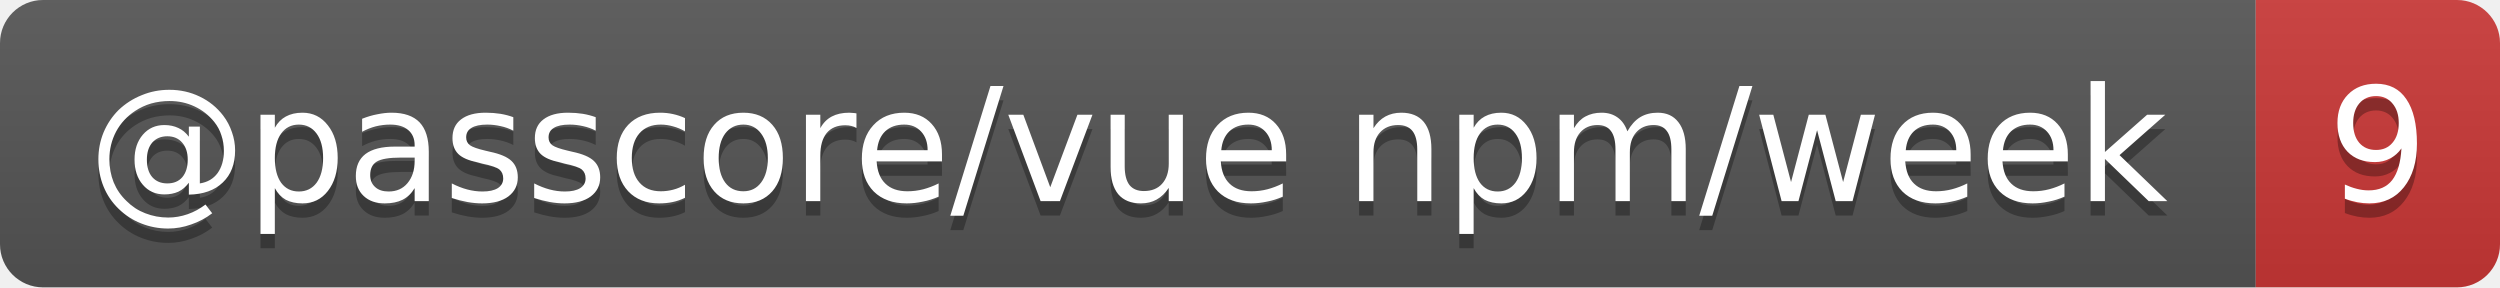
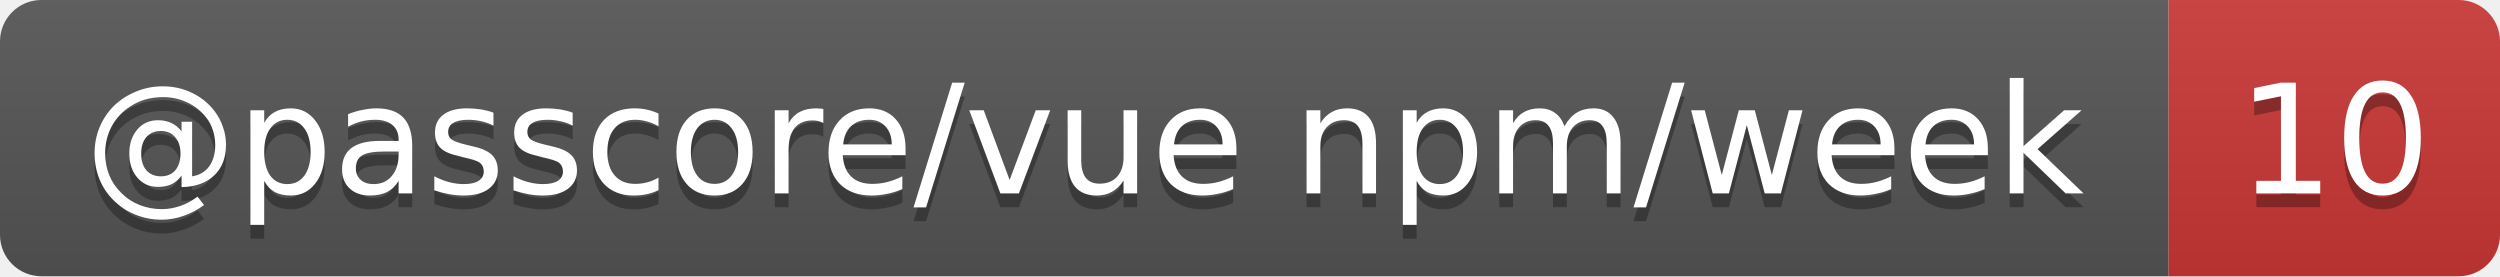
- <svg xmlns="http://www.w3.org/2000/svg" width="174" height="20" role="img" aria-label="@passcore/vue npm/week: 9">
+ <svg xmlns="http://www.w3.org/2000/svg" width="181" height="20" role="img" aria-label="@passcore/vue npm/week: 10">
  <linearGradient id="s" x2="0" y2="100%">
    <stop offset="0" stop-color="#bbb" stop-opacity=".1" />
    <stop offset="1" stop-opacity=".1" />
  </linearGradient>
  <clipPath id="r">
-     <rect width="174" height="20" rx="3" fill="#fff" />
+     <rect width="181" height="20" rx="3" fill="#fff" />
  </clipPath>
  <g clip-path="url(#r)">
    <rect width="157" height="20" fill="#555" />
-     <rect x="157" width="17" height="20" fill="#cb3837" />
-     <rect width="174" height="20" fill="url(#s)" />
+     <rect x="157" width="24" height="20" fill="#cb3837" />
+     <rect width="181" height="20" fill="url(#s)" />
  </g>
  <g fill="#fff" text-anchor="middle" font-family="Verdana,Geneva,DejaVu Sans,sans-serif" text-rendering="geometricPrecision" font-size="11">
    <text aria-hidden="true" x="78.5" y="15" fill="#010101" fill-opacity=".3" textLength="146.7">@passcore/vue npm/week</text>
-     <text aria-hidden="true" x="165.5" y="15" fill="#010101" fill-opacity=".3" textLength="7">9</text>
+     <text aria-hidden="true" x="169" y="15" fill="#010101" fill-opacity=".3" textLength="14">10</text>
    <text x="78.5" y="14" textLength="146.7">@passcore/vue npm/week</text>
-     <text x="165.5" y="14" textLength="7">9</text>
+     <text x="169" y="14" textLength="14">10</text>
  </g>
</svg>
